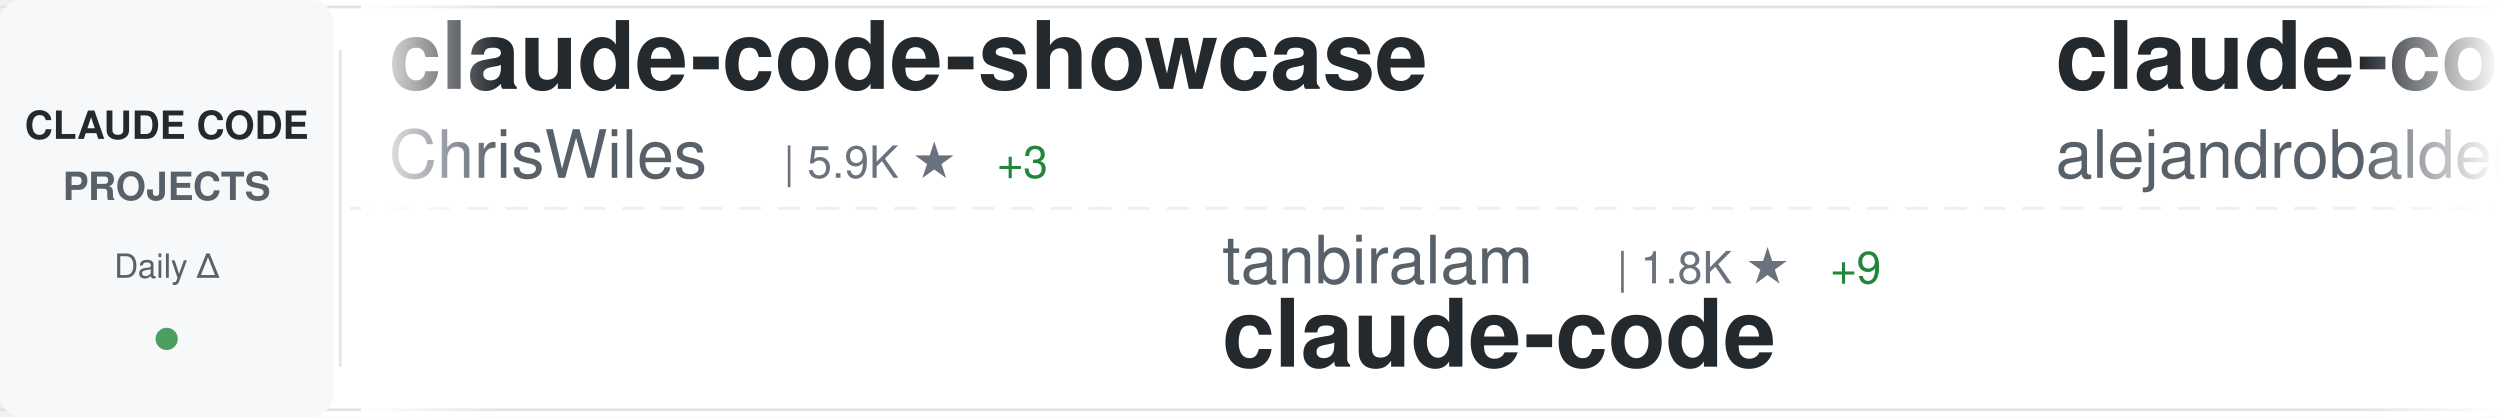
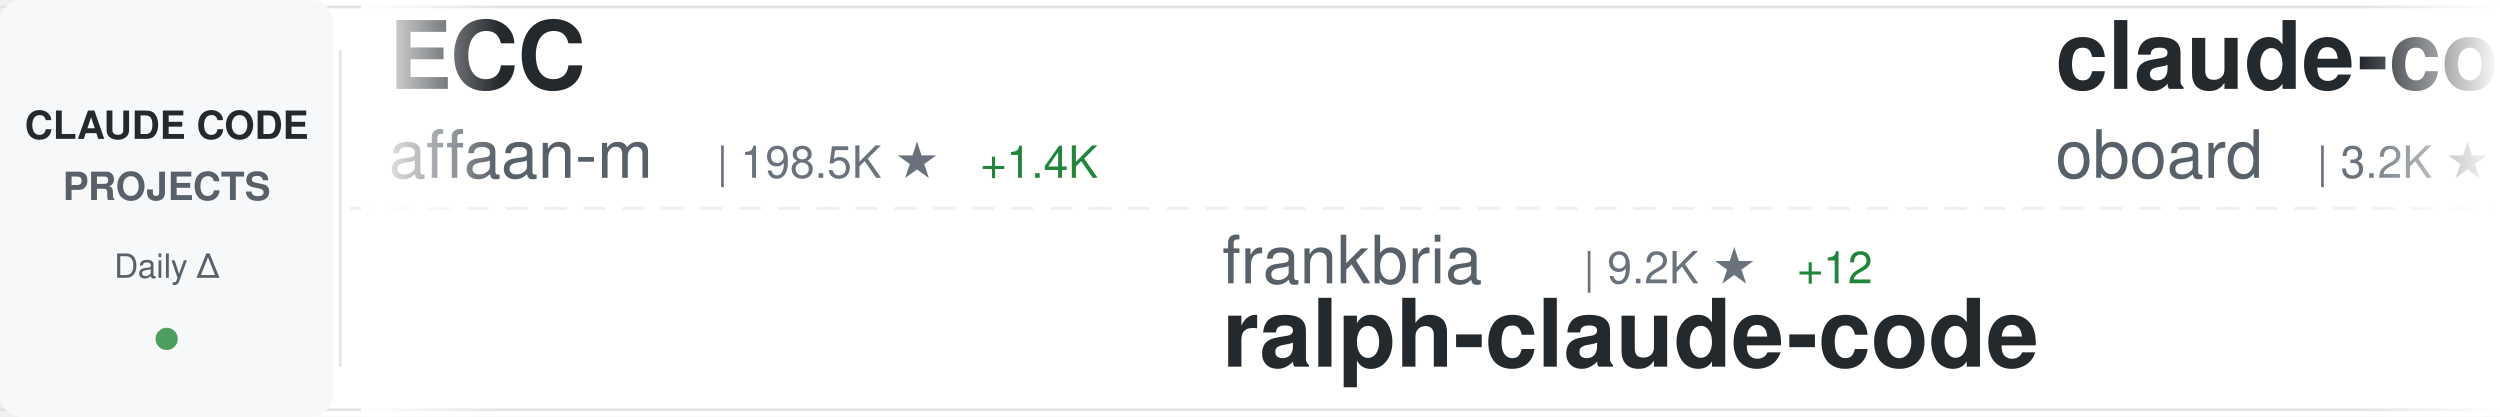
<svg xmlns="http://www.w3.org/2000/svg" width="900" height="150">
  <defs>
    <linearGradient id="awesomeLeftFade" x1="0%" y1="0%" x2="100%" y2="0%">
      <stop offset="0%" style="stop-color:#ffffff;stop-opacity:1" />
      <stop offset="100%" style="stop-color:#ffffff;stop-opacity:0" />
    </linearGradient>
    <linearGradient id="awesomeRightFade" x1="0%" y1="0%" x2="100%" y2="0%">
      <stop offset="0%" style="stop-color:#ffffff;stop-opacity:0" />
      <stop offset="100%" style="stop-color:#ffffff;stop-opacity:1" />
    </linearGradient>
  </defs>
  <rect width="900" height="150" fill="#ffffff" rx="8" />
  <rect x="0" y="2" width="900" height="1" fill="#e1e4e8" />
  <rect x="0" y="147" width="900" height="1" fill="#e1e4e8" />
  <line x1="0" y1="75" x2="900" y2="75" stroke="#e1e4e8" stroke-width="1" stroke-dasharray="8 6" opacity="0.6" />
  <rect x="0" y="0" width="120" height="150" fill="#f6f8fa" rx="8" />
  <text x="60" y="50" font-family="-apple-system, BlinkMacSystemFont, 'Segoe UI', Helvetica, Arial, sans-serif" font-size="14" font-weight="600" fill="#24292e" text-anchor="middle">CLAUDE CODE</text>
  <text x="60" y="72" font-family="-apple-system, BlinkMacSystemFont, 'Segoe UI', Helvetica, Arial, sans-serif" font-size="14" font-weight="600" fill="#586069" text-anchor="middle">PROJECTS</text>
  <text x="60" y="100" font-family="-apple-system, BlinkMacSystemFont, 'Segoe UI', Helvetica, Arial, sans-serif" font-size="12" font-weight="500" fill="#586069" text-anchor="middle">Daily Δ</text>
  <circle cx="60" cy="122" r="4" fill="#22863a" opacity="0.8" />
  <rect x="122" y="18" width="1" height="114" fill="#e1e4e8" />
  <clipPath id="awesomeTickerClip">
    <rect x="130" y="0" width="770" height="150" />
  </clipPath>
  <g clip-path="url(#awesomeTickerClip)">
    <g id="awesomeTickerItems">
      <animateTransform attributeName="transform" attributeType="XML" type="translate" from="0 0" to="-3000 0" dur="54s" repeatCount="indefinite" />
      <g transform="translate(0, 0)">
-         <text x="140" y="32" font-family="-apple-system, BlinkMacSystemFont, 'Segoe UI', Helvetica, Arial, sans-serif" font-size="34" font-weight="600" fill="#24292e">claude-code-showcase</text>
-         <text x="140" y="64" font-family="-apple-system, BlinkMacSystemFont, 'Segoe UI', Helvetica, Arial, sans-serif" font-size="24" font-weight="400" fill="#586069">ChrisWiles</text>
-         <text x="282" y="64" font-family="-apple-system, BlinkMacSystemFont, 'Segoe UI', Helvetica, Arial, sans-serif" font-size="16" font-weight="500" fill="#6a737d">| 5.9K ★</text>
-         <text x="359" y="64" font-family="-apple-system, BlinkMacSystemFont, 'Segoe UI', Helvetica, Arial, sans-serif" font-size="16" font-weight="500" fill="#22863a"> +3</text>
+         <text x="140" y="32" font-family="-apple-system, BlinkMacSystemFont, 'Segoe UI', Helvetica, Arial, sans-serif" font-size="34" font-weight="600" fill="#24292e">ECC</text>
+         <text x="140" y="64" font-family="-apple-system, BlinkMacSystemFont, 'Segoe UI', Helvetica, Arial, sans-serif" font-size="24" font-weight="400" fill="#586069">affaan-m</text>
+         <text x="258" y="64" font-family="-apple-system, BlinkMacSystemFont, 'Segoe UI', Helvetica, Arial, sans-serif" font-size="16" font-weight="500" fill="#6a737d">| 198.5K ★</text>
+         <text x="353" y="64" font-family="-apple-system, BlinkMacSystemFont, 'Segoe UI', Helvetica, Arial, sans-serif" font-size="16" font-weight="500" fill="#22863a"> +1.4K</text>
      </g>
      <g transform="translate(300, 0)">
-         <text x="140" y="102" font-family="-apple-system, BlinkMacSystemFont, 'Segoe UI', Helvetica, Arial, sans-serif" font-size="24" font-weight="400" fill="#586069">tanbiralam</text>
-         <text x="282" y="102" font-family="-apple-system, BlinkMacSystemFont, 'Segoe UI', Helvetica, Arial, sans-serif" font-size="16" font-weight="500" fill="#6a737d">| 1.8K ★</text>
-         <text x="359" y="102" font-family="-apple-system, BlinkMacSystemFont, 'Segoe UI', Helvetica, Arial, sans-serif" font-size="16" font-weight="500" fill="#22863a"> +9</text>
-         <text x="140" y="132" font-family="-apple-system, BlinkMacSystemFont, 'Segoe UI', Helvetica, Arial, sans-serif" font-size="34" font-weight="600" fill="#24292e">claude-code</text>
+         <text x="140" y="102" font-family="-apple-system, BlinkMacSystemFont, 'Segoe UI', Helvetica, Arial, sans-serif" font-size="24" font-weight="400" fill="#586069">frankbria</text>
+         <text x="270" y="102" font-family="-apple-system, BlinkMacSystemFont, 'Segoe UI', Helvetica, Arial, sans-serif" font-size="16" font-weight="500" fill="#6a737d">| 9.2K ★</text>
+         <text x="347" y="102" font-family="-apple-system, BlinkMacSystemFont, 'Segoe UI', Helvetica, Arial, sans-serif" font-size="16" font-weight="500" fill="#22863a"> +12</text>
+         <text x="140" y="132" font-family="-apple-system, BlinkMacSystemFont, 'Segoe UI', Helvetica, Arial, sans-serif" font-size="34" font-weight="600" fill="#24292e">ralph-claude-code</text>
      </g>
      <g transform="translate(600, 0)">
-         <text x="140" y="32" font-family="-apple-system, BlinkMacSystemFont, 'Segoe UI', Helvetica, Arial, sans-serif" font-size="34" font-weight="600" fill="#24292e">claude-code-from-source</text>
-         <text x="140" y="64" font-family="-apple-system, BlinkMacSystemFont, 'Segoe UI', Helvetica, Arial, sans-serif" font-size="24" font-weight="400" fill="#586069">alejandrobalderas</text>
-         <text x="366" y="64" font-family="-apple-system, BlinkMacSystemFont, 'Segoe UI', Helvetica, Arial, sans-serif" font-size="16" font-weight="500" fill="#6a737d">| 2.2K ★</text>
-         <text x="443" y="64" font-family="-apple-system, BlinkMacSystemFont, 'Segoe UI', Helvetica, Arial, sans-serif" font-size="16" font-weight="500" fill="#22863a"> +8</text>
+         <text x="140" y="32" font-family="-apple-system, BlinkMacSystemFont, 'Segoe UI', Helvetica, Arial, sans-serif" font-size="34" font-weight="600" fill="#24292e">claude-code-rev</text>
+         <text x="140" y="64" font-family="-apple-system, BlinkMacSystemFont, 'Segoe UI', Helvetica, Arial, sans-serif" font-size="24" font-weight="400" fill="#586069">oboard</text>
+         <text x="234" y="64" font-family="-apple-system, BlinkMacSystemFont, 'Segoe UI', Helvetica, Arial, sans-serif" font-size="16" font-weight="500" fill="#6a737d">| 3.2K ★</text>
+         <text x="311" y="64" font-family="-apple-system, BlinkMacSystemFont, 'Segoe UI', Helvetica, Arial, sans-serif" font-size="16" font-weight="500" fill="#22863a"> +5</text>
      </g>
      <g transform="translate(900, 0)">
-         <text x="140" y="102" font-family="-apple-system, BlinkMacSystemFont, 'Segoe UI', Helvetica, Arial, sans-serif" font-size="24" font-weight="400" fill="#586069">yasasbanukaofficial</text>
-         <text x="390" y="102" font-family="-apple-system, BlinkMacSystemFont, 'Segoe UI', Helvetica, Arial, sans-serif" font-size="16" font-weight="500" fill="#6a737d">| 3.4K ★</text>
-         <text x="467" y="102" font-family="-apple-system, BlinkMacSystemFont, 'Segoe UI', Helvetica, Arial, sans-serif" font-size="16" font-weight="500" fill="#22863a"> +15</text>
+         <text x="140" y="102" font-family="-apple-system, BlinkMacSystemFont, 'Segoe UI', Helvetica, Arial, sans-serif" font-size="24" font-weight="400" fill="#586069">lowcortisolprogrammer</text>
+         <text x="414" y="102" font-family="-apple-system, BlinkMacSystemFont, 'Segoe UI', Helvetica, Arial, sans-serif" font-size="16" font-weight="500" fill="#6a737d">| 172 ★</text>
        <text x="140" y="132" font-family="-apple-system, BlinkMacSystemFont, 'Segoe UI', Helvetica, Arial, sans-serif" font-size="34" font-weight="600" fill="#24292e">claude-code</text>
      </g>
      <g transform="translate(1200, 0)">
-         <text x="140" y="32" font-family="-apple-system, BlinkMacSystemFont, 'Segoe UI', Helvetica, Arial, sans-serif" font-size="34" font-weight="600" fill="#24292e">claude-code-tips</text>
-         <text x="140" y="64" font-family="-apple-system, BlinkMacSystemFont, 'Segoe UI', Helvetica, Arial, sans-serif" font-size="24" font-weight="400" fill="#586069">ykdojo</text>
-         <text x="234" y="64" font-family="-apple-system, BlinkMacSystemFont, 'Segoe UI', Helvetica, Arial, sans-serif" font-size="16" font-weight="500" fill="#6a737d">| 8.5K ★</text>
-         <text x="311" y="64" font-family="-apple-system, BlinkMacSystemFont, 'Segoe UI', Helvetica, Arial, sans-serif" font-size="16" font-weight="500" fill="#22863a"> +16</text>
+         <text x="140" y="32" font-family="-apple-system, BlinkMacSystemFont, 'Segoe UI', Helvetica, Arial, sans-serif" font-size="34" font-weight="600" fill="#24292e">claude-code-ultimate-gui...</text>
+         <text x="140" y="64" font-family="-apple-system, BlinkMacSystemFont, 'Segoe UI', Helvetica, Arial, sans-serif" font-size="24" font-weight="400" fill="#586069">FlorianBruniaux</text>
+         <text x="342" y="64" font-family="-apple-system, BlinkMacSystemFont, 'Segoe UI', Helvetica, Arial, sans-serif" font-size="16" font-weight="500" fill="#6a737d">| 4.6K ★</text>
+         <text x="419" y="64" font-family="-apple-system, BlinkMacSystemFont, 'Segoe UI', Helvetica, Arial, sans-serif" font-size="16" font-weight="500" fill="#22863a"> +22</text>
      </g>
      <g transform="translate(1500, 0)">
-         <text x="140" y="102" font-family="-apple-system, BlinkMacSystemFont, 'Segoe UI', Helvetica, Arial, sans-serif" font-size="24" font-weight="400" fill="#586069">zebbern</text>
-         <text x="246" y="102" font-family="-apple-system, BlinkMacSystemFont, 'Segoe UI', Helvetica, Arial, sans-serif" font-size="16" font-weight="500" fill="#6a737d">| 4.2K ★</text>
-         <text x="323" y="102" font-family="-apple-system, BlinkMacSystemFont, 'Segoe UI', Helvetica, Arial, sans-serif" font-size="16" font-weight="500" fill="#22863a"> +11</text>
-         <text x="140" y="132" font-family="-apple-system, BlinkMacSystemFont, 'Segoe UI', Helvetica, Arial, sans-serif" font-size="34" font-weight="600" fill="#24292e">claude-code-guide</text>
+         <text x="140" y="102" font-family="-apple-system, BlinkMacSystemFont, 'Segoe UI', Helvetica, Arial, sans-serif" font-size="24" font-weight="400" fill="#586069">kodu-ai</text>
+         <text x="246" y="102" font-family="-apple-system, BlinkMacSystemFont, 'Segoe UI', Helvetica, Arial, sans-serif" font-size="16" font-weight="500" fill="#6a737d">| 5.3K ★</text>
+         <text x="140" y="132" font-family="-apple-system, BlinkMacSystemFont, 'Segoe UI', Helvetica, Arial, sans-serif" font-size="34" font-weight="600" fill="#24292e">claude-coder</text>
      </g>
      <g transform="translate(1800, 0)">
-         <text x="140" y="32" font-family="-apple-system, BlinkMacSystemFont, 'Segoe UI', Helvetica, Arial, sans-serif" font-size="34" font-weight="600" fill="#24292e">Auto-claude-code-researc...</text>
-         <text x="140" y="64" font-family="-apple-system, BlinkMacSystemFont, 'Segoe UI', Helvetica, Arial, sans-serif" font-size="24" font-weight="400" fill="#586069">wanshuiyin</text>
-         <text x="282" y="64" font-family="-apple-system, BlinkMacSystemFont, 'Segoe UI', Helvetica, Arial, sans-serif" font-size="16" font-weight="500" fill="#6a737d">| 11.0K ★</text>
-         <text x="368" y="64" font-family="-apple-system, BlinkMacSystemFont, 'Segoe UI', Helvetica, Arial, sans-serif" font-size="16" font-weight="500" fill="#22863a"> +67</text>
+         <text x="140" y="32" font-family="-apple-system, BlinkMacSystemFont, 'Segoe UI', Helvetica, Arial, sans-serif" font-size="34" font-weight="600" fill="#24292e">nanoclaw</text>
+         <text x="140" y="64" font-family="-apple-system, BlinkMacSystemFont, 'Segoe UI', Helvetica, Arial, sans-serif" font-size="24" font-weight="400" fill="#586069">nanocoai</text>
+         <text x="258" y="64" font-family="-apple-system, BlinkMacSystemFont, 'Segoe UI', Helvetica, Arial, sans-serif" font-size="16" font-weight="500" fill="#6a737d">| 29.5K ★</text>
+         <text x="344" y="64" font-family="-apple-system, BlinkMacSystemFont, 'Segoe UI', Helvetica, Arial, sans-serif" font-size="16" font-weight="500" fill="#22863a"> +35</text>
      </g>
      <g transform="translate(2100, 0)">
-         <text x="140" y="102" font-family="-apple-system, BlinkMacSystemFont, 'Segoe UI', Helvetica, Arial, sans-serif" font-size="24" font-weight="400" fill="#586069">fazxes</text>
-         <text x="234" y="102" font-family="-apple-system, BlinkMacSystemFont, 'Segoe UI', Helvetica, Arial, sans-serif" font-size="16" font-weight="500" fill="#6a737d">| 218 ★</text>
-         <text x="302" y="102" font-family="-apple-system, BlinkMacSystemFont, 'Segoe UI', Helvetica, Arial, sans-serif" font-size="16" font-weight="500" fill="#22863a"> +1</text>
-         <text x="140" y="132" font-family="-apple-system, BlinkMacSystemFont, 'Segoe UI', Helvetica, Arial, sans-serif" font-size="34" font-weight="600" fill="#24292e">Claude-code</text>
+         <text x="140" y="102" font-family="-apple-system, BlinkMacSystemFont, 'Segoe UI', Helvetica, Arial, sans-serif" font-size="24" font-weight="400" fill="#586069">anthropics</text>
+         <text x="282" y="102" font-family="-apple-system, BlinkMacSystemFont, 'Segoe UI', Helvetica, Arial, sans-serif" font-size="16" font-weight="500" fill="#6a737d">| 4.9K ★</text>
+         <text x="359" y="102" font-family="-apple-system, BlinkMacSystemFont, 'Segoe UI', Helvetica, Arial, sans-serif" font-size="16" font-weight="500" fill="#22863a"> +9</text>
+         <text x="140" y="132" font-family="-apple-system, BlinkMacSystemFont, 'Segoe UI', Helvetica, Arial, sans-serif" font-size="34" font-weight="600" fill="#24292e">claude-code-security-rev...</text>
      </g>
      <g transform="translate(2400, 0)">
-         <text x="140" y="32" font-family="-apple-system, BlinkMacSystemFont, 'Segoe UI', Helvetica, Arial, sans-serif" font-size="34" font-weight="600" fill="#24292e">learn-claude-code</text>
-         <text x="140" y="64" font-family="-apple-system, BlinkMacSystemFont, 'Segoe UI', Helvetica, Arial, sans-serif" font-size="24" font-weight="400" fill="#586069">shareAI-lab</text>
-         <text x="294" y="64" font-family="-apple-system, BlinkMacSystemFont, 'Segoe UI', Helvetica, Arial, sans-serif" font-size="16" font-weight="500" fill="#6a737d">| 63.5K ★</text>
-         <text x="380" y="64" font-family="-apple-system, BlinkMacSystemFont, 'Segoe UI', Helvetica, Arial, sans-serif" font-size="16" font-weight="500" fill="#22863a"> +269</text>
+         <text x="140" y="32" font-family="-apple-system, BlinkMacSystemFont, 'Segoe UI', Helvetica, Arial, sans-serif" font-size="34" font-weight="600" fill="#24292e">claude-code-local</text>
+         <text x="140" y="64" font-family="-apple-system, BlinkMacSystemFont, 'Segoe UI', Helvetica, Arial, sans-serif" font-size="24" font-weight="400" fill="#586069">nicedreamzapp</text>
+         <text x="318" y="64" font-family="-apple-system, BlinkMacSystemFont, 'Segoe UI', Helvetica, Arial, sans-serif" font-size="16" font-weight="500" fill="#6a737d">| 2.7K ★</text>
+         <text x="395" y="64" font-family="-apple-system, BlinkMacSystemFont, 'Segoe UI', Helvetica, Arial, sans-serif" font-size="16" font-weight="500" fill="#22863a"> +4</text>
      </g>
      <g transform="translate(2700, 0)">
-         <text x="140" y="102" font-family="-apple-system, BlinkMacSystemFont, 'Segoe UI', Helvetica, Arial, sans-serif" font-size="24" font-weight="400" fill="#586069">JrCx7scC</text>
-         <text x="258" y="102" font-family="-apple-system, BlinkMacSystemFont, 'Segoe UI', Helvetica, Arial, sans-serif" font-size="16" font-weight="500" fill="#6a737d">| 368 ★</text>
-         <text x="140" y="132" font-family="-apple-system, BlinkMacSystemFont, 'Segoe UI', Helvetica, Arial, sans-serif" font-size="34" font-weight="600" fill="#24292e">claude-code-source</text>
+         <text x="140" y="102" font-family="-apple-system, BlinkMacSystemFont, 'Segoe UI', Helvetica, Arial, sans-serif" font-size="24" font-weight="400" fill="#586069">lorryjovens-hub</text>
+         <text x="342" y="102" font-family="-apple-system, BlinkMacSystemFont, 'Segoe UI', Helvetica, Arial, sans-serif" font-size="16" font-weight="500" fill="#6a737d">| 1.6K ★</text>
+         <text x="419" y="102" font-family="-apple-system, BlinkMacSystemFont, 'Segoe UI', Helvetica, Arial, sans-serif" font-size="16" font-weight="500" fill="#22863a"> +3</text>
+         <text x="140" y="132" font-family="-apple-system, BlinkMacSystemFont, 'Segoe UI', Helvetica, Arial, sans-serif" font-size="34" font-weight="600" fill="#24292e">claude-code-rust</text>
      </g>
      <g transform="translate(3000, 0)">
-         <text x="140" y="32" font-family="-apple-system, BlinkMacSystemFont, 'Segoe UI', Helvetica, Arial, sans-serif" font-size="34" font-weight="600" fill="#24292e">claude-code-showcase</text>
-         <text x="140" y="64" font-family="-apple-system, BlinkMacSystemFont, 'Segoe UI', Helvetica, Arial, sans-serif" font-size="24" font-weight="400" fill="#586069">ChrisWiles</text>
-         <text x="282" y="64" font-family="-apple-system, BlinkMacSystemFont, 'Segoe UI', Helvetica, Arial, sans-serif" font-size="16" font-weight="500" fill="#6a737d">| 5.9K ★</text>
-         <text x="359" y="64" font-family="-apple-system, BlinkMacSystemFont, 'Segoe UI', Helvetica, Arial, sans-serif" font-size="16" font-weight="500" fill="#22863a"> +3</text>
+         <text x="140" y="32" font-family="-apple-system, BlinkMacSystemFont, 'Segoe UI', Helvetica, Arial, sans-serif" font-size="34" font-weight="600" fill="#24292e">ECC</text>
+         <text x="140" y="64" font-family="-apple-system, BlinkMacSystemFont, 'Segoe UI', Helvetica, Arial, sans-serif" font-size="24" font-weight="400" fill="#586069">affaan-m</text>
+         <text x="258" y="64" font-family="-apple-system, BlinkMacSystemFont, 'Segoe UI', Helvetica, Arial, sans-serif" font-size="16" font-weight="500" fill="#6a737d">| 198.5K ★</text>
+         <text x="353" y="64" font-family="-apple-system, BlinkMacSystemFont, 'Segoe UI', Helvetica, Arial, sans-serif" font-size="16" font-weight="500" fill="#22863a"> +1.4K</text>
      </g>
      <g transform="translate(3300, 0)">
-         <text x="140" y="102" font-family="-apple-system, BlinkMacSystemFont, 'Segoe UI', Helvetica, Arial, sans-serif" font-size="24" font-weight="400" fill="#586069">tanbiralam</text>
-         <text x="282" y="102" font-family="-apple-system, BlinkMacSystemFont, 'Segoe UI', Helvetica, Arial, sans-serif" font-size="16" font-weight="500" fill="#6a737d">| 1.8K ★</text>
-         <text x="359" y="102" font-family="-apple-system, BlinkMacSystemFont, 'Segoe UI', Helvetica, Arial, sans-serif" font-size="16" font-weight="500" fill="#22863a"> +9</text>
-         <text x="140" y="132" font-family="-apple-system, BlinkMacSystemFont, 'Segoe UI', Helvetica, Arial, sans-serif" font-size="34" font-weight="600" fill="#24292e">claude-code</text>
+         <text x="140" y="102" font-family="-apple-system, BlinkMacSystemFont, 'Segoe UI', Helvetica, Arial, sans-serif" font-size="24" font-weight="400" fill="#586069">frankbria</text>
+         <text x="270" y="102" font-family="-apple-system, BlinkMacSystemFont, 'Segoe UI', Helvetica, Arial, sans-serif" font-size="16" font-weight="500" fill="#6a737d">| 9.2K ★</text>
+         <text x="347" y="102" font-family="-apple-system, BlinkMacSystemFont, 'Segoe UI', Helvetica, Arial, sans-serif" font-size="16" font-weight="500" fill="#22863a"> +12</text>
+         <text x="140" y="132" font-family="-apple-system, BlinkMacSystemFont, 'Segoe UI', Helvetica, Arial, sans-serif" font-size="34" font-weight="600" fill="#24292e">ralph-claude-code</text>
      </g>
      <g transform="translate(3600, 0)">
-         <text x="140" y="32" font-family="-apple-system, BlinkMacSystemFont, 'Segoe UI', Helvetica, Arial, sans-serif" font-size="34" font-weight="600" fill="#24292e">claude-code-from-source</text>
-         <text x="140" y="64" font-family="-apple-system, BlinkMacSystemFont, 'Segoe UI', Helvetica, Arial, sans-serif" font-size="24" font-weight="400" fill="#586069">alejandrobalderas</text>
-         <text x="366" y="64" font-family="-apple-system, BlinkMacSystemFont, 'Segoe UI', Helvetica, Arial, sans-serif" font-size="16" font-weight="500" fill="#6a737d">| 2.2K ★</text>
-         <text x="443" y="64" font-family="-apple-system, BlinkMacSystemFont, 'Segoe UI', Helvetica, Arial, sans-serif" font-size="16" font-weight="500" fill="#22863a"> +8</text>
+         <text x="140" y="32" font-family="-apple-system, BlinkMacSystemFont, 'Segoe UI', Helvetica, Arial, sans-serif" font-size="34" font-weight="600" fill="#24292e">claude-code-rev</text>
+         <text x="140" y="64" font-family="-apple-system, BlinkMacSystemFont, 'Segoe UI', Helvetica, Arial, sans-serif" font-size="24" font-weight="400" fill="#586069">oboard</text>
+         <text x="234" y="64" font-family="-apple-system, BlinkMacSystemFont, 'Segoe UI', Helvetica, Arial, sans-serif" font-size="16" font-weight="500" fill="#6a737d">| 3.2K ★</text>
+         <text x="311" y="64" font-family="-apple-system, BlinkMacSystemFont, 'Segoe UI', Helvetica, Arial, sans-serif" font-size="16" font-weight="500" fill="#22863a"> +5</text>
      </g>
      <g transform="translate(3900, 0)">
-         <text x="140" y="102" font-family="-apple-system, BlinkMacSystemFont, 'Segoe UI', Helvetica, Arial, sans-serif" font-size="24" font-weight="400" fill="#586069">yasasbanukaofficial</text>
-         <text x="390" y="102" font-family="-apple-system, BlinkMacSystemFont, 'Segoe UI', Helvetica, Arial, sans-serif" font-size="16" font-weight="500" fill="#6a737d">| 3.4K ★</text>
-         <text x="467" y="102" font-family="-apple-system, BlinkMacSystemFont, 'Segoe UI', Helvetica, Arial, sans-serif" font-size="16" font-weight="500" fill="#22863a"> +15</text>
+         <text x="140" y="102" font-family="-apple-system, BlinkMacSystemFont, 'Segoe UI', Helvetica, Arial, sans-serif" font-size="24" font-weight="400" fill="#586069">lowcortisolprogrammer</text>
+         <text x="414" y="102" font-family="-apple-system, BlinkMacSystemFont, 'Segoe UI', Helvetica, Arial, sans-serif" font-size="16" font-weight="500" fill="#6a737d">| 172 ★</text>
        <text x="140" y="132" font-family="-apple-system, BlinkMacSystemFont, 'Segoe UI', Helvetica, Arial, sans-serif" font-size="34" font-weight="600" fill="#24292e">claude-code</text>
      </g>
    </g>
  </g>
  <rect x="130" y="0" width="50" height="150" fill="url(#awesomeLeftFade)" />
  <rect x="850" y="0" width="50" height="150" fill="url(#awesomeRightFade)" />
</svg>
